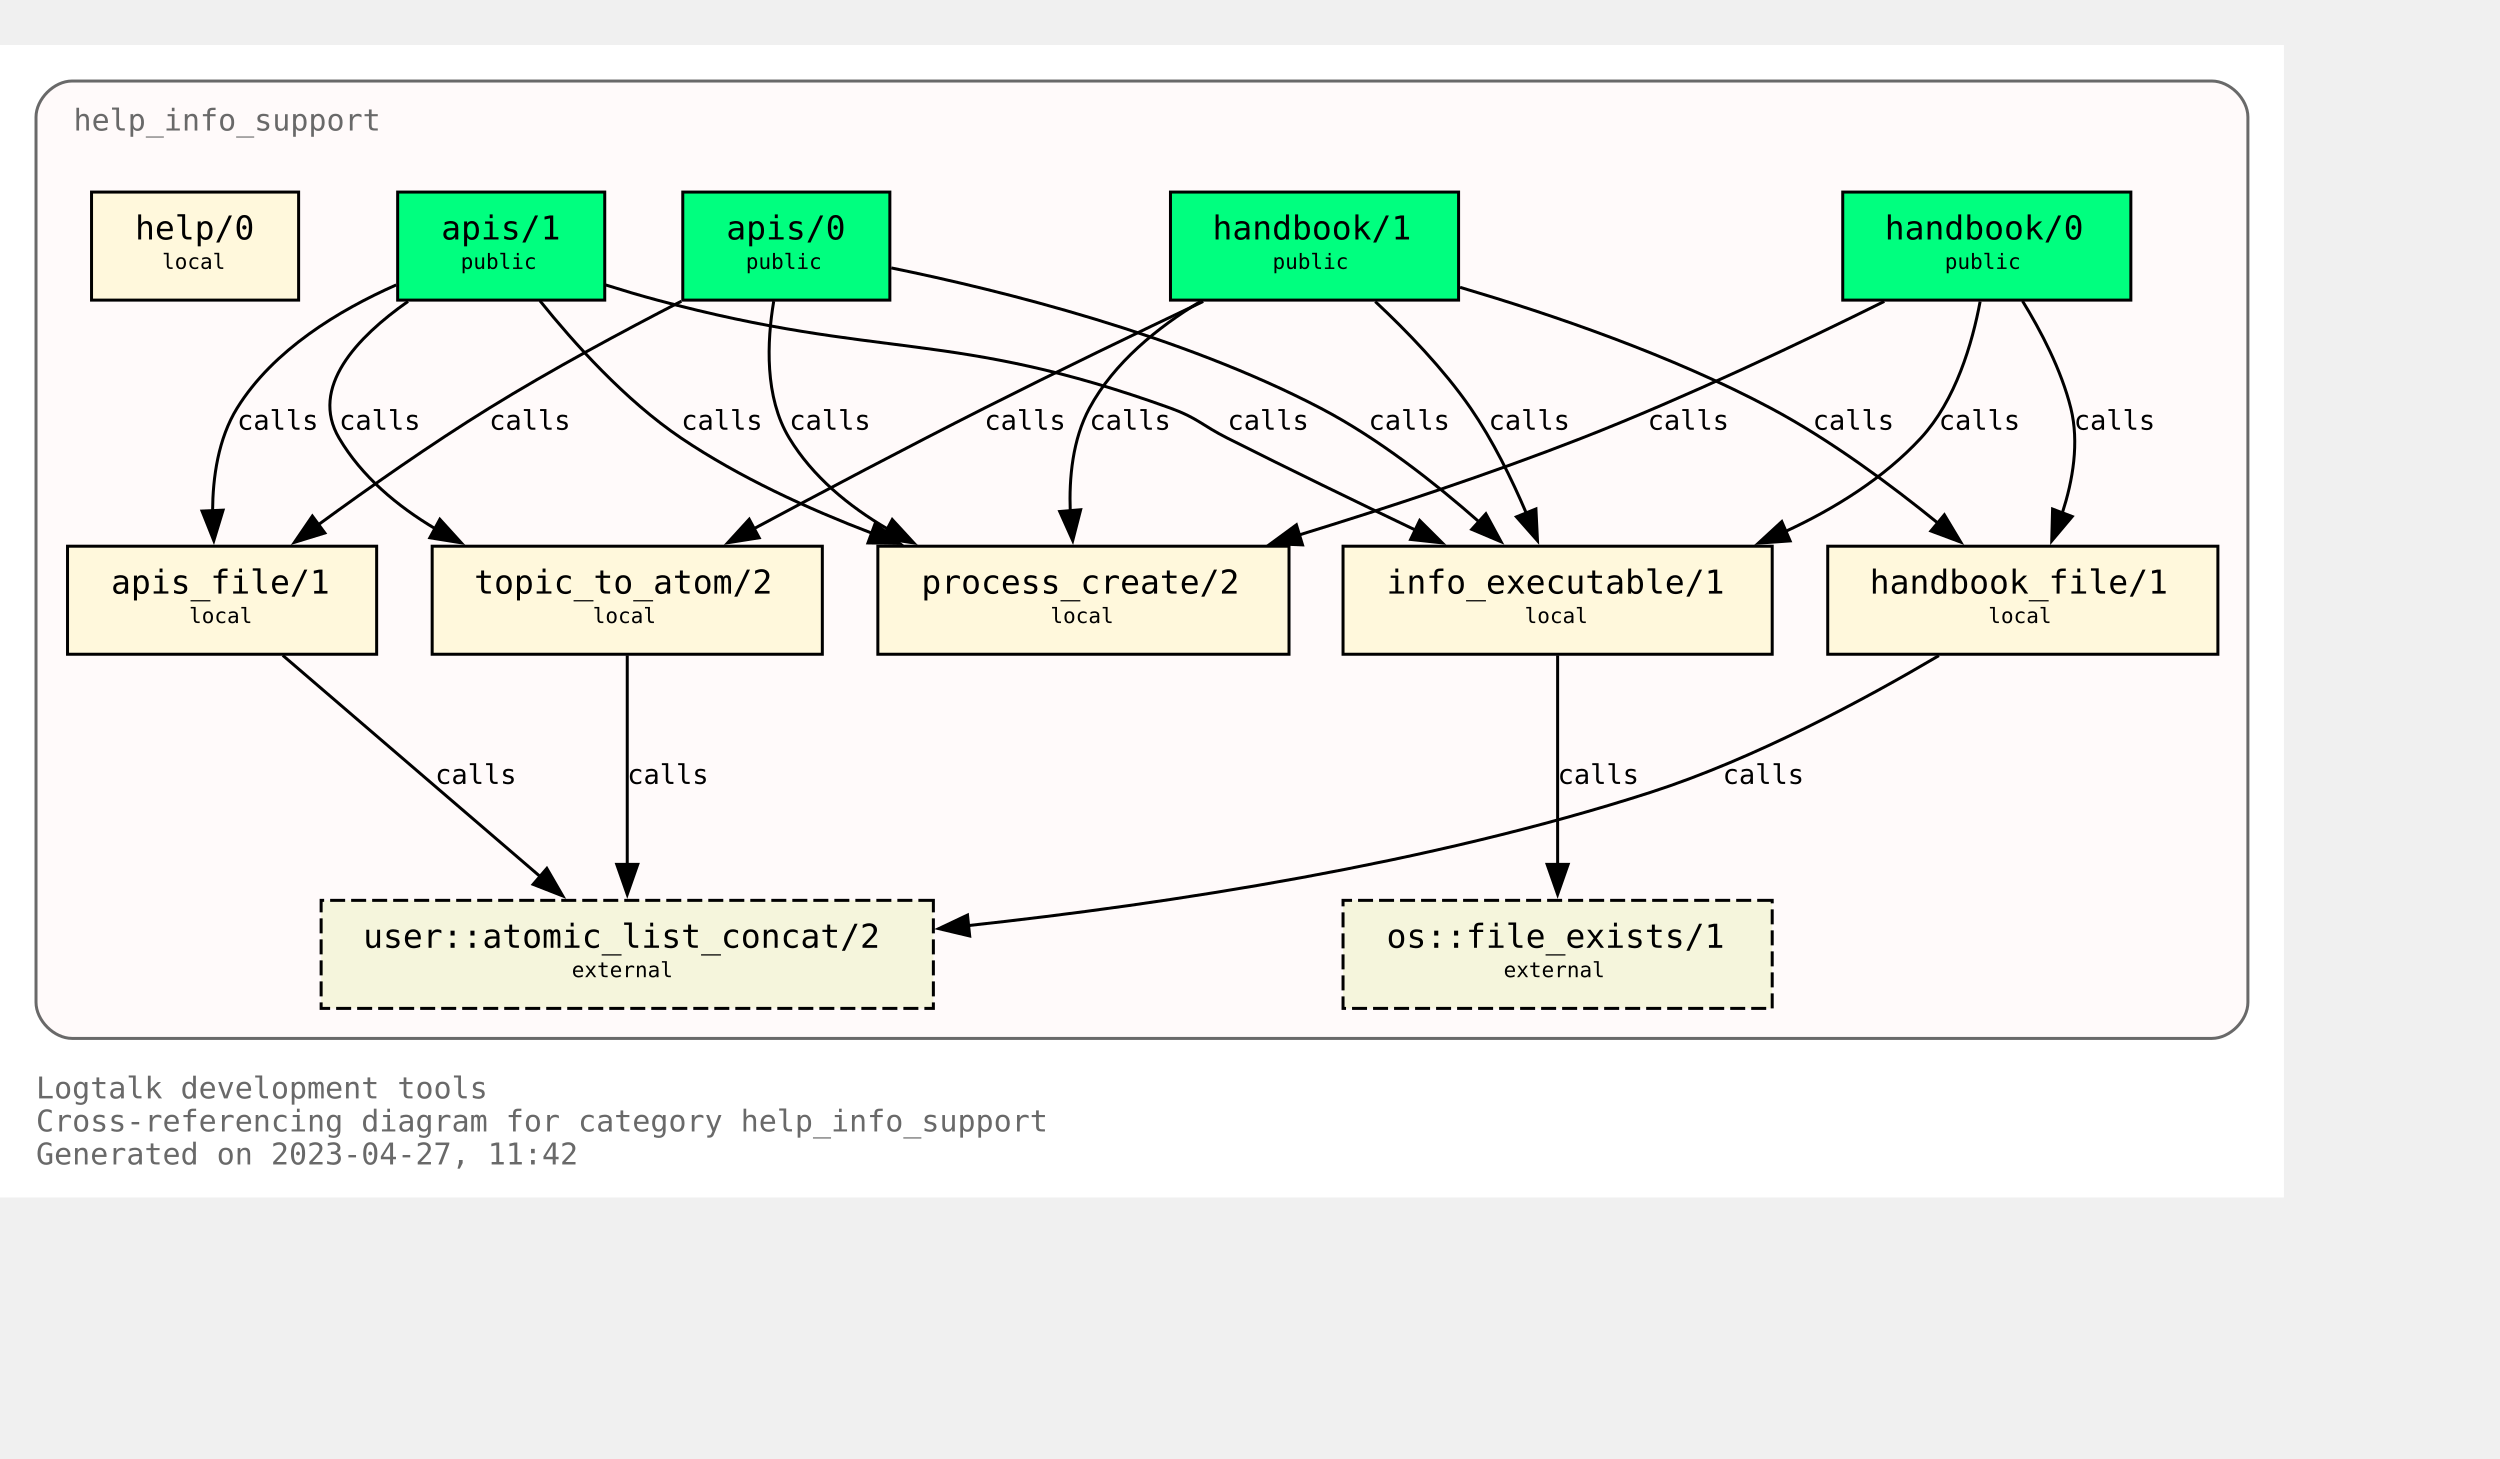
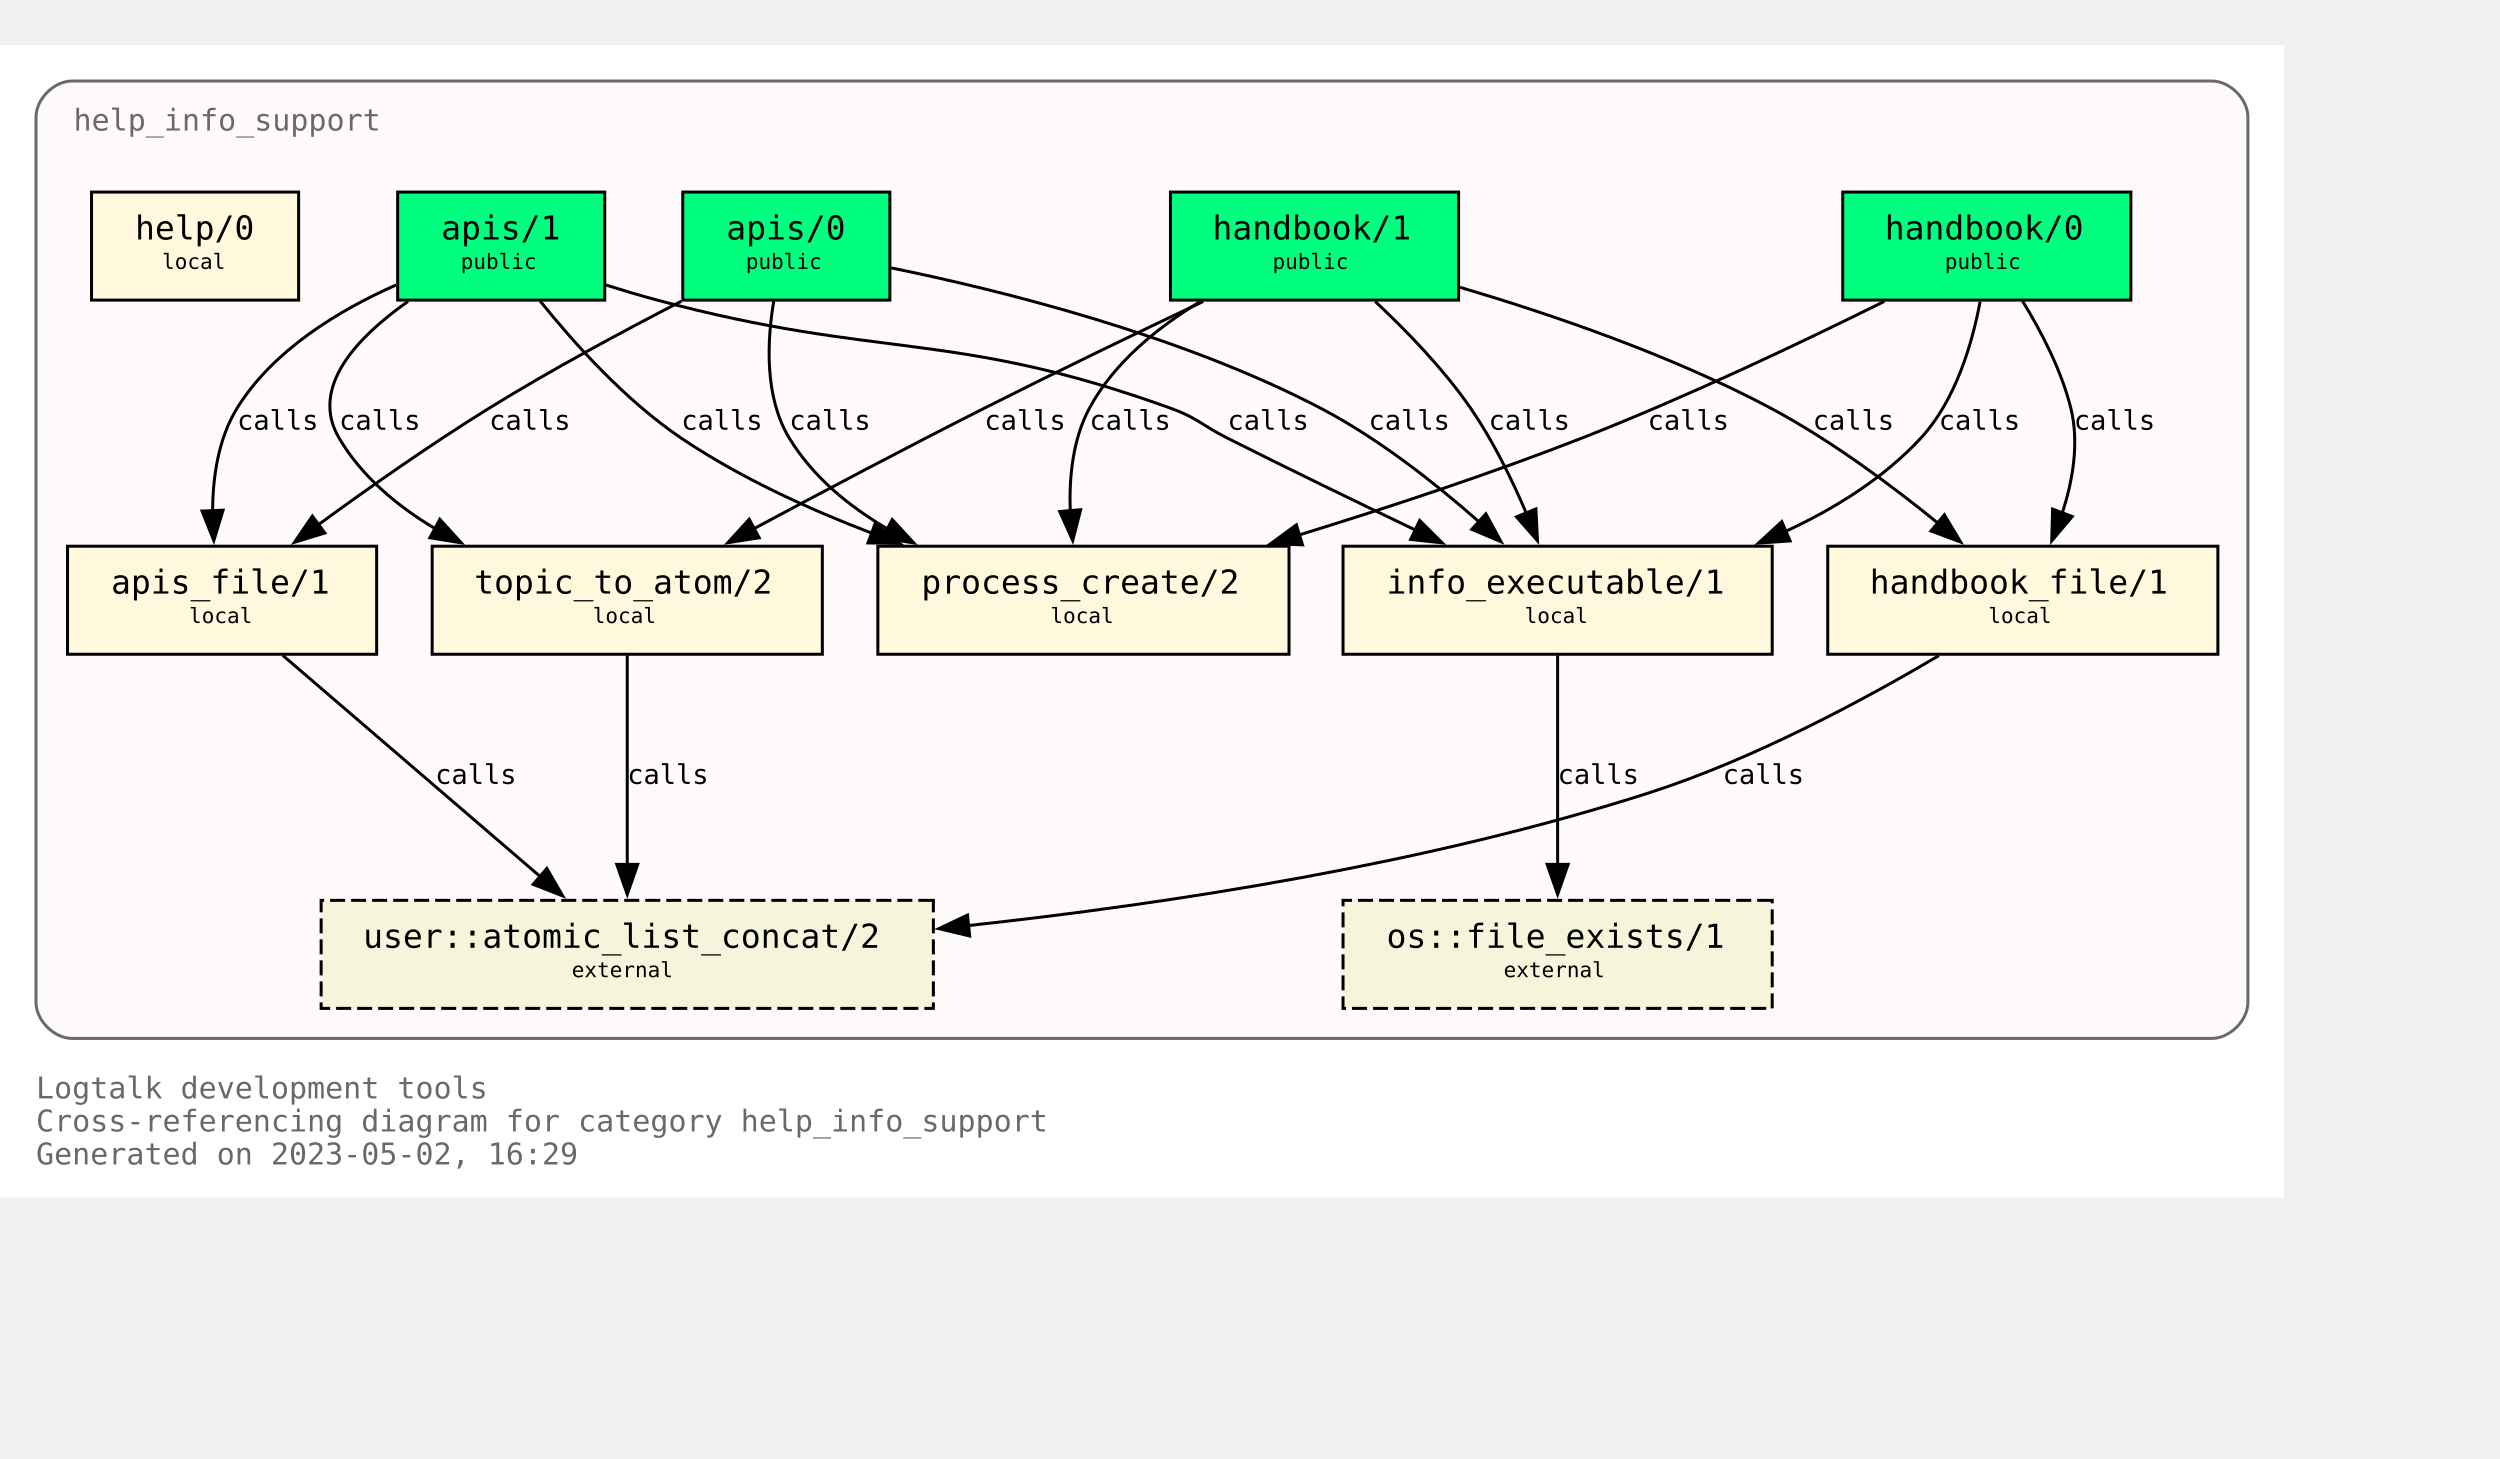
<svg xmlns="http://www.w3.org/2000/svg" xmlns:xlink="http://www.w3.org/1999/xlink" width="905pt" height="528pt" viewBox="72.00 72.00 833.00 456.00">
  <g id="graph0" class="graph" transform="scale(1 1) rotate(0) translate(76 452)">
    <polygon fill="white" stroke="none" points="-4,4 -4,-380 757,-380 757,4 -4,4" />
    <text text-anchor="start" x="8" y="-29" font-family="Monospace" font-size="10.00" fill="dimgray">Logtalk development tools</text>
    <text text-anchor="start" x="8" y="-18" font-family="Monospace" font-size="10.00" fill="dimgray">Cross-referencing diagram for category help_info_support</text>
-     <text text-anchor="start" x="8" y="-7" font-family="Monospace" font-size="10.00" fill="dimgray">Generated on 2023-04-27, 11:42</text>
+     <text text-anchor="start" x="8" y="-7" font-family="Monospace" font-size="10.00" fill="dimgray">Generated on 2023-05-02, 16:29</text>
    <g id="clust1" class="cluster">
      <g id="a_clust1">
        <a xlink:title="help_info_support">
          <path fill="snow" stroke="dimgray" d="M20,-49C20,-49 733,-49 733,-49 739,-49 745,-55 745,-61 745,-61 745,-356 745,-356 745,-362 739,-368 733,-368 733,-368 20,-368 20,-368 14,-368 8,-362 8,-356 8,-356 8,-61 8,-61 8,-55 14,-49 20,-49" />
          <g id="a_clust1_0">
-             <a xlink:href="https://github.com/LogtalkDotOrg/logtalk3/tree/b1299cdfc65fb1a04f7bb16766aede7dcb84983c/tools/help/help_info_support.lgt" xlink:title="https://github.com/LogtalkDotOrg/logtalk3/tree/b1299cdfc65fb1a04f7bb16766aede7dcb84983c/tools/help/help_info_support.lgt">
+             <a xlink:href="https://github.com/LogtalkDotOrg/logtalk3/tree/87808791bf13f2e27528f0c5304608054c04fcad/tools/help/help_info_support.lgt" xlink:title="https://github.com/LogtalkDotOrg/logtalk3/tree/87808791bf13f2e27528f0c5304608054c04fcad/tools/help/help_info_support.lgt">
              <text text-anchor="start" x="20.5" y="-351.5" font-family="Monospace" font-size="10.00" fill="dimgray">help_info_support</text>
            </a>
          </g>
        </a>
      </g>
    </g>
    <g id="node1" class="node">
      <g id="a_node1">
-         <a xlink:href="https://github.com/LogtalkDotOrg/logtalk3/tree/b1299cdfc65fb1a04f7bb16766aede7dcb84983c/tools/help/help_info_support.lgt#L32" xlink:title="https://github.com/LogtalkDotOrg/logtalk3/tree/b1299cdfc65fb1a04f7bb16766aede7dcb84983c/tools/help/help_info_support.lgt#L32">
+         <a xlink:href="https://github.com/LogtalkDotOrg/logtalk3/tree/87808791bf13f2e27528f0c5304608054c04fcad/tools/help/help_info_support.lgt#L32" xlink:title="https://github.com/LogtalkDotOrg/logtalk3/tree/87808791bf13f2e27528f0c5304608054c04fcad/tools/help/help_info_support.lgt#L32">
          <polygon fill="springgreen" stroke="black" points="706,-331 610,-331 610,-295 706,-295 706,-331" />
          <text text-anchor="start" x="618" y="-315.8" font-family="Monospace" font-size="9.00"> </text>
          <text text-anchor="start" x="624" y="-315.2" font-family="Monospace" font-size="11.00">handbook/0</text>
          <text text-anchor="start" x="692" y="-315.8" font-family="Monospace" font-size="9.00"> </text>
          <text text-anchor="start" x="618" y="-304.8" font-family="Monospace" font-size="9.00"> </text>
          <text text-anchor="start" x="644" y="-305.4" font-family="Monospace" font-size="7.00">public</text>
          <text text-anchor="start" x="692" y="-304.8" font-family="Monospace" font-size="9.00"> </text>
        </a>
      </g>
    </g>
    <g id="node7" class="node">
      <g id="a_node7">
-         <a xlink:href="https://github.com/LogtalkDotOrg/logtalk3/tree/b1299cdfc65fb1a04f7bb16766aede7dcb84983c/tools/help/help_info_support.lgt#L109" xlink:title="https://github.com/LogtalkDotOrg/logtalk3/tree/b1299cdfc65fb1a04f7bb16766aede7dcb84983c/tools/help/help_info_support.lgt#L109">
+         <a xlink:href="https://github.com/LogtalkDotOrg/logtalk3/tree/87808791bf13f2e27528f0c5304608054c04fcad/tools/help/help_info_support.lgt#L109" xlink:title="https://github.com/LogtalkDotOrg/logtalk3/tree/87808791bf13f2e27528f0c5304608054c04fcad/tools/help/help_info_support.lgt#L109">
          <polygon fill="cornsilk" stroke="black" points="586.5,-213 443.5,-213 443.5,-177 586.5,-177 586.5,-213" />
          <text text-anchor="start" x="452" y="-197.8" font-family="Monospace" font-size="9.00"> </text>
          <text text-anchor="start" x="458" y="-197.2" font-family="Monospace" font-size="11.00">info_executable/1</text>
          <text text-anchor="start" x="573" y="-197.8" font-family="Monospace" font-size="9.00"> </text>
          <text text-anchor="start" x="452" y="-186.8" font-family="Monospace" font-size="9.00"> </text>
          <text text-anchor="start" x="504" y="-187.4" font-family="Monospace" font-size="7.00">local</text>
          <text text-anchor="start" x="573" y="-186.8" font-family="Monospace" font-size="9.00"> </text>
        </a>
      </g>
    </g>
    <g id="edge1" class="edge">
      <g id="a_edge1">
-         <a xlink:href="https://github.com/LogtalkDotOrg/logtalk3/tree/b1299cdfc65fb1a04f7bb16766aede7dcb84983c/tools/help/help_info_support.lgt#L76" xlink:title="calls">
+         <a xlink:href="https://github.com/LogtalkDotOrg/logtalk3/tree/87808791bf13f2e27528f0c5304608054c04fcad/tools/help/help_info_support.lgt#L76" xlink:title="calls">
          <path fill="none" stroke="black" d="M655.78,-294.54C653.18,-280.67 647.65,-261.58 636,-249 623.68,-235.69 607.42,-225.55 590.84,-217.88" />
          <polygon fill="black" stroke="black" points="592.46,-214.77 581.89,-214.02 589.69,-221.2 592.46,-214.77" />
        </a>
      </g>
      <g id="a_edge1-label">
-         <a xlink:href="https://github.com/LogtalkDotOrg/logtalk3/tree/b1299cdfc65fb1a04f7bb16766aede7dcb84983c/tools/help/help_info_support.lgt#L76" xlink:title="https://github.com/LogtalkDotOrg/logtalk3/tree/b1299cdfc65fb1a04f7bb16766aede7dcb84983c/tools/help/help_info_support.lgt#L76">
+         <a xlink:href="https://github.com/LogtalkDotOrg/logtalk3/tree/87808791bf13f2e27528f0c5304608054c04fcad/tools/help/help_info_support.lgt#L76" xlink:title="https://github.com/LogtalkDotOrg/logtalk3/tree/87808791bf13f2e27528f0c5304608054c04fcad/tools/help/help_info_support.lgt#L76">
          <text text-anchor="start" x="642" y="-251.8" font-family="Monospace" font-size="9.00">calls</text>
        </a>
      </g>
    </g>
    <g id="node8" class="node">
      <g id="a_node8">
-         <a xlink:href="https://github.com/LogtalkDotOrg/logtalk3/tree/b1299cdfc65fb1a04f7bb16766aede7dcb84983c/tools/help/help_info_support.lgt#L122" xlink:title="https://github.com/LogtalkDotOrg/logtalk3/tree/b1299cdfc65fb1a04f7bb16766aede7dcb84983c/tools/help/help_info_support.lgt#L122">
+         <a xlink:href="https://github.com/LogtalkDotOrg/logtalk3/tree/87808791bf13f2e27528f0c5304608054c04fcad/tools/help/help_info_support.lgt#L122" xlink:title="https://github.com/LogtalkDotOrg/logtalk3/tree/87808791bf13f2e27528f0c5304608054c04fcad/tools/help/help_info_support.lgt#L122">
          <polygon fill="cornsilk" stroke="black" points="735,-213 605,-213 605,-177 735,-177 735,-213" />
          <text text-anchor="start" x="613" y="-197.8" font-family="Monospace" font-size="9.00"> </text>
          <text text-anchor="start" x="619" y="-197.2" font-family="Monospace" font-size="11.00">handbook_file/1</text>
          <text text-anchor="start" x="721" y="-197.8" font-family="Monospace" font-size="9.00"> </text>
          <text text-anchor="start" x="613" y="-186.8" font-family="Monospace" font-size="9.00"> </text>
          <text text-anchor="start" x="658.5" y="-187.4" font-family="Monospace" font-size="7.00">local</text>
          <text text-anchor="start" x="721" y="-186.8" font-family="Monospace" font-size="9.00"> </text>
        </a>
      </g>
    </g>
    <g id="edge2" class="edge">
      <g id="a_edge2">
-         <a xlink:href="https://github.com/LogtalkDotOrg/logtalk3/tree/b1299cdfc65fb1a04f7bb16766aede7dcb84983c/tools/help/help_info_support.lgt#L76" xlink:title="calls">
+         <a xlink:href="https://github.com/LogtalkDotOrg/logtalk3/tree/87808791bf13f2e27528f0c5304608054c04fcad/tools/help/help_info_support.lgt#L76" xlink:title="calls">
          <path fill="none" stroke="black" d="M669.89,-294.72C676.01,-284.76 682.84,-271.73 686,-259 688.84,-247.54 686.69,-234.92 683.14,-224" />
          <polygon fill="black" stroke="black" points="686.46,-222.89 679.64,-214.78 679.92,-225.37 686.46,-222.89" />
        </a>
      </g>
      <g id="a_edge2-label">
-         <a xlink:href="https://github.com/LogtalkDotOrg/logtalk3/tree/b1299cdfc65fb1a04f7bb16766aede7dcb84983c/tools/help/help_info_support.lgt#L76" xlink:title="https://github.com/LogtalkDotOrg/logtalk3/tree/b1299cdfc65fb1a04f7bb16766aede7dcb84983c/tools/help/help_info_support.lgt#L76">
+         <a xlink:href="https://github.com/LogtalkDotOrg/logtalk3/tree/87808791bf13f2e27528f0c5304608054c04fcad/tools/help/help_info_support.lgt#L76" xlink:title="https://github.com/LogtalkDotOrg/logtalk3/tree/87808791bf13f2e27528f0c5304608054c04fcad/tools/help/help_info_support.lgt#L76">
          <text text-anchor="start" x="687" y="-251.8" font-family="Monospace" font-size="9.00">calls</text>
        </a>
      </g>
    </g>
    <g id="node10" class="node">
      <g id="a_node10">
-         <a xlink:href="https://github.com/LogtalkDotOrg/logtalk3/tree/b1299cdfc65fb1a04f7bb16766aede7dcb84983c/tools/help/help_info_support.lgt#L166" xlink:title="https://github.com/LogtalkDotOrg/logtalk3/tree/b1299cdfc65fb1a04f7bb16766aede7dcb84983c/tools/help/help_info_support.lgt#L166">
+         <a xlink:href="https://github.com/LogtalkDotOrg/logtalk3/tree/87808791bf13f2e27528f0c5304608054c04fcad/tools/help/help_info_support.lgt#L166" xlink:title="https://github.com/LogtalkDotOrg/logtalk3/tree/87808791bf13f2e27528f0c5304608054c04fcad/tools/help/help_info_support.lgt#L166">
          <polygon fill="cornsilk" stroke="black" points="425.5,-213 288.5,-213 288.5,-177 425.5,-177 425.5,-213" />
          <text text-anchor="start" x="297" y="-197.8" font-family="Monospace" font-size="9.00"> </text>
          <text text-anchor="start" x="303" y="-197.2" font-family="Monospace" font-size="11.00">process_create/2</text>
          <text text-anchor="start" x="412" y="-197.8" font-family="Monospace" font-size="9.00"> </text>
          <text text-anchor="start" x="297" y="-186.8" font-family="Monospace" font-size="9.00"> </text>
          <text text-anchor="start" x="346" y="-187.4" font-family="Monospace" font-size="7.00">local</text>
          <text text-anchor="start" x="412" y="-186.8" font-family="Monospace" font-size="9.00"> </text>
        </a>
      </g>
    </g>
    <g id="edge3" class="edge">
      <g id="a_edge3">
-         <a xlink:href="https://github.com/LogtalkDotOrg/logtalk3/tree/b1299cdfc65fb1a04f7bb16766aede7dcb84983c/tools/help/help_info_support.lgt#L76" xlink:title="calls">
+         <a xlink:href="https://github.com/LogtalkDotOrg/logtalk3/tree/87808791bf13f2e27528f0c5304608054c04fcad/tools/help/help_info_support.lgt#L76" xlink:title="calls">
          <path fill="none" stroke="black" d="M623.85,-294.58C596.86,-281.18 558.05,-262.71 523,-249 492.51,-237.08 458.14,-225.76 428.61,-216.67" />
          <polygon fill="black" stroke="black" points="430,-213.44 419.42,-213.87 427.96,-220.13 430,-213.44" />
        </a>
      </g>
      <g id="a_edge3-label">
-         <a xlink:href="https://github.com/LogtalkDotOrg/logtalk3/tree/b1299cdfc65fb1a04f7bb16766aede7dcb84983c/tools/help/help_info_support.lgt#L76" xlink:title="https://github.com/LogtalkDotOrg/logtalk3/tree/b1299cdfc65fb1a04f7bb16766aede7dcb84983c/tools/help/help_info_support.lgt#L76">
+         <a xlink:href="https://github.com/LogtalkDotOrg/logtalk3/tree/87808791bf13f2e27528f0c5304608054c04fcad/tools/help/help_info_support.lgt#L76" xlink:title="https://github.com/LogtalkDotOrg/logtalk3/tree/87808791bf13f2e27528f0c5304608054c04fcad/tools/help/help_info_support.lgt#L76">
          <text text-anchor="start" x="545" y="-251.8" font-family="Monospace" font-size="9.00">calls</text>
        </a>
      </g>
    </g>
    <g id="node2" class="node">
      <g id="a_node2">
-         <a xlink:href="https://github.com/LogtalkDotOrg/logtalk3/tree/b1299cdfc65fb1a04f7bb16766aede7dcb84983c/tools/help/help_info_support.lgt#L38" xlink:title="https://github.com/LogtalkDotOrg/logtalk3/tree/b1299cdfc65fb1a04f7bb16766aede7dcb84983c/tools/help/help_info_support.lgt#L38">
+         <a xlink:href="https://github.com/LogtalkDotOrg/logtalk3/tree/87808791bf13f2e27528f0c5304608054c04fcad/tools/help/help_info_support.lgt#L38" xlink:title="https://github.com/LogtalkDotOrg/logtalk3/tree/87808791bf13f2e27528f0c5304608054c04fcad/tools/help/help_info_support.lgt#L38">
          <polygon fill="springgreen" stroke="black" points="482,-331 386,-331 386,-295 482,-295 482,-331" />
          <text text-anchor="start" x="394" y="-315.8" font-family="Monospace" font-size="9.00"> </text>
          <text text-anchor="start" x="400" y="-315.2" font-family="Monospace" font-size="11.00">handbook/1</text>
          <text text-anchor="start" x="468" y="-315.8" font-family="Monospace" font-size="9.00"> </text>
          <text text-anchor="start" x="394" y="-304.8" font-family="Monospace" font-size="9.00"> </text>
          <text text-anchor="start" x="420" y="-305.4" font-family="Monospace" font-size="7.00">public</text>
          <text text-anchor="start" x="468" y="-304.8" font-family="Monospace" font-size="9.00"> </text>
        </a>
      </g>
    </g>
    <g id="node6" class="node">
      <g id="a_node6">
-         <a xlink:href="https://github.com/LogtalkDotOrg/logtalk3/tree/b1299cdfc65fb1a04f7bb16766aede7dcb84983c/tools/help/help_info_support.lgt#L98" xlink:title="https://github.com/LogtalkDotOrg/logtalk3/tree/b1299cdfc65fb1a04f7bb16766aede7dcb84983c/tools/help/help_info_support.lgt#L98">
+         <a xlink:href="https://github.com/LogtalkDotOrg/logtalk3/tree/87808791bf13f2e27528f0c5304608054c04fcad/tools/help/help_info_support.lgt#L98" xlink:title="https://github.com/LogtalkDotOrg/logtalk3/tree/87808791bf13f2e27528f0c5304608054c04fcad/tools/help/help_info_support.lgt#L98">
          <polygon fill="cornsilk" stroke="black" points="270,-213 140,-213 140,-177 270,-177 270,-213" />
          <text text-anchor="start" x="148" y="-197.8" font-family="Monospace" font-size="9.00"> </text>
          <text text-anchor="start" x="154" y="-197.2" font-family="Monospace" font-size="11.00">topic_to_atom/2</text>
          <text text-anchor="start" x="256" y="-197.8" font-family="Monospace" font-size="9.00"> </text>
          <text text-anchor="start" x="148" y="-186.8" font-family="Monospace" font-size="9.00"> </text>
          <text text-anchor="start" x="193.5" y="-187.4" font-family="Monospace" font-size="7.00">local</text>
          <text text-anchor="start" x="256" y="-186.8" font-family="Monospace" font-size="9.00"> </text>
        </a>
      </g>
    </g>
    <g id="edge4" class="edge">
      <g id="a_edge4">
-         <a xlink:href="https://github.com/LogtalkDotOrg/logtalk3/tree/b1299cdfc65fb1a04f7bb16766aede7dcb84983c/tools/help/help_info_support.lgt#L81" xlink:title="calls">
+         <a xlink:href="https://github.com/LogtalkDotOrg/logtalk3/tree/87808791bf13f2e27528f0c5304608054c04fcad/tools/help/help_info_support.lgt#L81" xlink:title="calls">
          <path fill="none" stroke="black" d="M396.91,-294.56C375.5,-284.39 348.12,-271.19 324,-259 298.31,-246.02 269.8,-230.95 247.13,-218.8" />
          <polygon fill="black" stroke="black" points="248.95,-215.81 238.49,-214.16 245.64,-221.98 248.95,-215.81" />
        </a>
      </g>
      <g id="a_edge4-label">
-         <a xlink:href="https://github.com/LogtalkDotOrg/logtalk3/tree/b1299cdfc65fb1a04f7bb16766aede7dcb84983c/tools/help/help_info_support.lgt#L81" xlink:title="https://github.com/LogtalkDotOrg/logtalk3/tree/b1299cdfc65fb1a04f7bb16766aede7dcb84983c/tools/help/help_info_support.lgt#L81">
+         <a xlink:href="https://github.com/LogtalkDotOrg/logtalk3/tree/87808791bf13f2e27528f0c5304608054c04fcad/tools/help/help_info_support.lgt#L81" xlink:title="https://github.com/LogtalkDotOrg/logtalk3/tree/87808791bf13f2e27528f0c5304608054c04fcad/tools/help/help_info_support.lgt#L81">
          <text text-anchor="start" x="324" y="-251.8" font-family="Monospace" font-size="9.00">calls</text>
        </a>
      </g>
    </g>
    <g id="edge5" class="edge">
      <g id="a_edge5">
-         <a xlink:href="https://github.com/LogtalkDotOrg/logtalk3/tree/b1299cdfc65fb1a04f7bb16766aede7dcb84983c/tools/help/help_info_support.lgt#L81" xlink:title="calls">
+         <a xlink:href="https://github.com/LogtalkDotOrg/logtalk3/tree/87808791bf13f2e27528f0c5304608054c04fcad/tools/help/help_info_support.lgt#L81" xlink:title="calls">
          <path fill="none" stroke="black" d="M454.23,-294.52C464.64,-284.8 477,-272.05 486,-259 493.38,-248.29 499.7,-235.41 504.53,-224.09" />
          <polygon fill="black" stroke="black" points="507.77,-225.41 508.29,-214.83 501.28,-222.78 507.77,-225.41" />
        </a>
      </g>
      <g id="a_edge5-label">
-         <a xlink:href="https://github.com/LogtalkDotOrg/logtalk3/tree/b1299cdfc65fb1a04f7bb16766aede7dcb84983c/tools/help/help_info_support.lgt#L81" xlink:title="https://github.com/LogtalkDotOrg/logtalk3/tree/b1299cdfc65fb1a04f7bb16766aede7dcb84983c/tools/help/help_info_support.lgt#L81">
+         <a xlink:href="https://github.com/LogtalkDotOrg/logtalk3/tree/87808791bf13f2e27528f0c5304608054c04fcad/tools/help/help_info_support.lgt#L81" xlink:title="https://github.com/LogtalkDotOrg/logtalk3/tree/87808791bf13f2e27528f0c5304608054c04fcad/tools/help/help_info_support.lgt#L81">
          <text text-anchor="start" x="492" y="-251.8" font-family="Monospace" font-size="9.00">calls</text>
        </a>
      </g>
    </g>
    <g id="edge6" class="edge">
      <g id="a_edge6">
-         <a xlink:href="https://github.com/LogtalkDotOrg/logtalk3/tree/b1299cdfc65fb1a04f7bb16766aede7dcb84983c/tools/help/help_info_support.lgt#L81" xlink:title="calls">
+         <a xlink:href="https://github.com/LogtalkDotOrg/logtalk3/tree/87808791bf13f2e27528f0c5304608054c04fcad/tools/help/help_info_support.lgt#L81" xlink:title="calls">
          <path fill="none" stroke="black" d="M482.49,-299.26C513.15,-290.2 553.07,-276.54 586,-259 605.9,-248.4 626.19,-233.33 641.84,-220.59" />
          <polygon fill="black" stroke="black" points="643.86,-223.46 649.31,-214.37 639.39,-218.07 643.86,-223.46" />
        </a>
      </g>
      <g id="a_edge6-label">
-         <a xlink:href="https://github.com/LogtalkDotOrg/logtalk3/tree/b1299cdfc65fb1a04f7bb16766aede7dcb84983c/tools/help/help_info_support.lgt#L81" xlink:title="https://github.com/LogtalkDotOrg/logtalk3/tree/b1299cdfc65fb1a04f7bb16766aede7dcb84983c/tools/help/help_info_support.lgt#L81">
+         <a xlink:href="https://github.com/LogtalkDotOrg/logtalk3/tree/87808791bf13f2e27528f0c5304608054c04fcad/tools/help/help_info_support.lgt#L81" xlink:title="https://github.com/LogtalkDotOrg/logtalk3/tree/87808791bf13f2e27528f0c5304608054c04fcad/tools/help/help_info_support.lgt#L81">
          <text text-anchor="start" x="600" y="-251.8" font-family="Monospace" font-size="9.00">calls</text>
        </a>
      </g>
    </g>
    <g id="edge7" class="edge">
      <g id="a_edge7">
-         <a xlink:href="https://github.com/LogtalkDotOrg/logtalk3/tree/b1299cdfc65fb1a04f7bb16766aede7dcb84983c/tools/help/help_info_support.lgt#L81" xlink:title="calls">
+         <a xlink:href="https://github.com/LogtalkDotOrg/logtalk3/tree/87808791bf13f2e27528f0c5304608054c04fcad/tools/help/help_info_support.lgt#L81" xlink:title="calls">
          <path fill="none" stroke="black" d="M395.96,-294.54C381.78,-285.97 367.16,-274.16 359,-259 353.42,-248.63 352.18,-235.84 352.61,-224.51" />
          <polygon fill="black" stroke="black" points="356.07,-225.15 353.43,-214.89 349.1,-224.56 356.07,-225.15" />
        </a>
      </g>
      <g id="a_edge7-label">
-         <a xlink:href="https://github.com/LogtalkDotOrg/logtalk3/tree/b1299cdfc65fb1a04f7bb16766aede7dcb84983c/tools/help/help_info_support.lgt#L81" xlink:title="https://github.com/LogtalkDotOrg/logtalk3/tree/b1299cdfc65fb1a04f7bb16766aede7dcb84983c/tools/help/help_info_support.lgt#L81">
+         <a xlink:href="https://github.com/LogtalkDotOrg/logtalk3/tree/87808791bf13f2e27528f0c5304608054c04fcad/tools/help/help_info_support.lgt#L81" xlink:title="https://github.com/LogtalkDotOrg/logtalk3/tree/87808791bf13f2e27528f0c5304608054c04fcad/tools/help/help_info_support.lgt#L81">
          <text text-anchor="start" x="359" y="-251.8" font-family="Monospace" font-size="9.00">calls</text>
        </a>
      </g>
    </g>
    <g id="node3" class="node">
      <g id="a_node3">
-         <a xlink:href="https://github.com/LogtalkDotOrg/logtalk3/tree/b1299cdfc65fb1a04f7bb16766aede7dcb84983c/tools/help/help_info_support.lgt#L47" xlink:title="https://github.com/LogtalkDotOrg/logtalk3/tree/b1299cdfc65fb1a04f7bb16766aede7dcb84983c/tools/help/help_info_support.lgt#L47">
+         <a xlink:href="https://github.com/LogtalkDotOrg/logtalk3/tree/87808791bf13f2e27528f0c5304608054c04fcad/tools/help/help_info_support.lgt#L47" xlink:title="https://github.com/LogtalkDotOrg/logtalk3/tree/87808791bf13f2e27528f0c5304608054c04fcad/tools/help/help_info_support.lgt#L47">
          <polygon fill="springgreen" stroke="black" points="292.5,-331 223.5,-331 223.5,-295 292.5,-295 292.5,-331" />
          <text text-anchor="start" x="232" y="-315.8" font-family="Monospace" font-size="9.00"> </text>
          <text text-anchor="start" x="238" y="-315.2" font-family="Monospace" font-size="11.00">apis/0</text>
          <text text-anchor="start" x="279" y="-315.8" font-family="Monospace" font-size="9.00"> </text>
          <text text-anchor="start" x="232" y="-304.8" font-family="Monospace" font-size="9.00"> </text>
          <text text-anchor="start" x="244.5" y="-305.4" font-family="Monospace" font-size="7.00">public</text>
          <text text-anchor="start" x="279" y="-304.8" font-family="Monospace" font-size="9.00"> </text>
        </a>
      </g>
    </g>
    <g id="edge8" class="edge">
      <g id="a_edge8">
-         <a xlink:href="https://github.com/LogtalkDotOrg/logtalk3/tree/b1299cdfc65fb1a04f7bb16766aede7dcb84983c/tools/help/help_info_support.lgt#L87" xlink:title="calls">
+         <a xlink:href="https://github.com/LogtalkDotOrg/logtalk3/tree/87808791bf13f2e27528f0c5304608054c04fcad/tools/help/help_info_support.lgt#L87" xlink:title="calls">
          <path fill="none" stroke="black" d="M292.96,-305.73C329.99,-298.16 389.41,-283.33 436,-259 455.19,-248.98 474.23,-233.98 488.81,-221.13" />
          <polygon fill="black" stroke="black" points="491.09,-223.8 496.15,-214.49 486.39,-218.61 491.09,-223.8" />
        </a>
      </g>
      <g id="a_edge8-label">
-         <a xlink:href="https://github.com/LogtalkDotOrg/logtalk3/tree/b1299cdfc65fb1a04f7bb16766aede7dcb84983c/tools/help/help_info_support.lgt#L87" xlink:title="https://github.com/LogtalkDotOrg/logtalk3/tree/b1299cdfc65fb1a04f7bb16766aede7dcb84983c/tools/help/help_info_support.lgt#L87">
+         <a xlink:href="https://github.com/LogtalkDotOrg/logtalk3/tree/87808791bf13f2e27528f0c5304608054c04fcad/tools/help/help_info_support.lgt#L87" xlink:title="https://github.com/LogtalkDotOrg/logtalk3/tree/87808791bf13f2e27528f0c5304608054c04fcad/tools/help/help_info_support.lgt#L87">
          <text text-anchor="start" x="452" y="-251.8" font-family="Monospace" font-size="9.00">calls</text>
        </a>
      </g>
    </g>
    <g id="node9" class="node">
      <g id="a_node9">
-         <a xlink:href="https://github.com/LogtalkDotOrg/logtalk3/tree/b1299cdfc65fb1a04f7bb16766aede7dcb84983c/tools/help/help_info_support.lgt#L128" xlink:title="https://github.com/LogtalkDotOrg/logtalk3/tree/b1299cdfc65fb1a04f7bb16766aede7dcb84983c/tools/help/help_info_support.lgt#L128">
+         <a xlink:href="https://github.com/LogtalkDotOrg/logtalk3/tree/87808791bf13f2e27528f0c5304608054c04fcad/tools/help/help_info_support.lgt#L128" xlink:title="https://github.com/LogtalkDotOrg/logtalk3/tree/87808791bf13f2e27528f0c5304608054c04fcad/tools/help/help_info_support.lgt#L128">
          <polygon fill="cornsilk" stroke="black" points="121.5,-213 18.5,-213 18.5,-177 121.5,-177 121.5,-213" />
          <text text-anchor="start" x="27" y="-197.8" font-family="Monospace" font-size="9.00"> </text>
          <text text-anchor="start" x="33" y="-197.2" font-family="Monospace" font-size="11.00">apis_file/1</text>
          <text text-anchor="start" x="108" y="-197.8" font-family="Monospace" font-size="9.00"> </text>
          <text text-anchor="start" x="27" y="-186.8" font-family="Monospace" font-size="9.00"> </text>
          <text text-anchor="start" x="59" y="-187.4" font-family="Monospace" font-size="7.00">local</text>
          <text text-anchor="start" x="108" y="-186.8" font-family="Monospace" font-size="9.00"> </text>
        </a>
      </g>
    </g>
    <g id="edge9" class="edge">
      <g id="a_edge9">
-         <a xlink:href="https://github.com/LogtalkDotOrg/logtalk3/tree/b1299cdfc65fb1a04f7bb16766aede7dcb84983c/tools/help/help_info_support.lgt#L87" xlink:title="calls">
+         <a xlink:href="https://github.com/LogtalkDotOrg/logtalk3/tree/87808791bf13f2e27528f0c5304608054c04fcad/tools/help/help_info_support.lgt#L87" xlink:title="calls">
          <path fill="none" stroke="black" d="M223.04,-294.64C203.82,-284.75 179.73,-271.82 159,-259 139.62,-247.02 118.78,-232.37 102.15,-220.22" />
          <polygon fill="black" stroke="black" points="104.23,-217.41 94.1,-214.29 100.08,-223.04 104.23,-217.41" />
        </a>
      </g>
      <g id="a_edge9-label">
-         <a xlink:href="https://github.com/LogtalkDotOrg/logtalk3/tree/b1299cdfc65fb1a04f7bb16766aede7dcb84983c/tools/help/help_info_support.lgt#L87" xlink:title="https://github.com/LogtalkDotOrg/logtalk3/tree/b1299cdfc65fb1a04f7bb16766aede7dcb84983c/tools/help/help_info_support.lgt#L87">
+         <a xlink:href="https://github.com/LogtalkDotOrg/logtalk3/tree/87808791bf13f2e27528f0c5304608054c04fcad/tools/help/help_info_support.lgt#L87" xlink:title="https://github.com/LogtalkDotOrg/logtalk3/tree/87808791bf13f2e27528f0c5304608054c04fcad/tools/help/help_info_support.lgt#L87">
          <text text-anchor="start" x="159" y="-251.8" font-family="Monospace" font-size="9.00">calls</text>
        </a>
      </g>
    </g>
    <g id="edge10" class="edge">
      <g id="a_edge10">
-         <a xlink:href="https://github.com/LogtalkDotOrg/logtalk3/tree/b1299cdfc65fb1a04f7bb16766aede7dcb84983c/tools/help/help_info_support.lgt#L87" xlink:title="calls">
+         <a xlink:href="https://github.com/LogtalkDotOrg/logtalk3/tree/87808791bf13f2e27528f0c5304608054c04fcad/tools/help/help_info_support.lgt#L87" xlink:title="calls">
          <path fill="none" stroke="black" d="M253.81,-294.66C251.55,-281.22 250.71,-262.65 259,-249 266.76,-236.22 278.76,-226.32 291.75,-218.74" />
          <polygon fill="black" stroke="black" points="293.3,-221.88 300.48,-214.09 290,-215.7 293.3,-221.88" />
        </a>
      </g>
      <g id="a_edge10-label">
-         <a xlink:href="https://github.com/LogtalkDotOrg/logtalk3/tree/b1299cdfc65fb1a04f7bb16766aede7dcb84983c/tools/help/help_info_support.lgt#L87" xlink:title="https://github.com/LogtalkDotOrg/logtalk3/tree/b1299cdfc65fb1a04f7bb16766aede7dcb84983c/tools/help/help_info_support.lgt#L87">
+         <a xlink:href="https://github.com/LogtalkDotOrg/logtalk3/tree/87808791bf13f2e27528f0c5304608054c04fcad/tools/help/help_info_support.lgt#L87" xlink:title="https://github.com/LogtalkDotOrg/logtalk3/tree/87808791bf13f2e27528f0c5304608054c04fcad/tools/help/help_info_support.lgt#L87">
          <text text-anchor="start" x="259" y="-251.8" font-family="Monospace" font-size="9.00">calls</text>
        </a>
      </g>
    </g>
    <g id="node4" class="node">
      <g id="a_node4">
-         <a xlink:href="https://github.com/LogtalkDotOrg/logtalk3/tree/b1299cdfc65fb1a04f7bb16766aede7dcb84983c/tools/help/help_info_support.lgt#L53" xlink:title="https://github.com/LogtalkDotOrg/logtalk3/tree/b1299cdfc65fb1a04f7bb16766aede7dcb84983c/tools/help/help_info_support.lgt#L53">
+         <a xlink:href="https://github.com/LogtalkDotOrg/logtalk3/tree/87808791bf13f2e27528f0c5304608054c04fcad/tools/help/help_info_support.lgt#L53" xlink:title="https://github.com/LogtalkDotOrg/logtalk3/tree/87808791bf13f2e27528f0c5304608054c04fcad/tools/help/help_info_support.lgt#L53">
          <polygon fill="springgreen" stroke="black" points="197.5,-331 128.5,-331 128.5,-295 197.5,-295 197.5,-331" />
          <text text-anchor="start" x="137" y="-315.8" font-family="Monospace" font-size="9.00"> </text>
          <text text-anchor="start" x="143" y="-315.2" font-family="Monospace" font-size="11.00">apis/1</text>
          <text text-anchor="start" x="184" y="-315.8" font-family="Monospace" font-size="9.00"> </text>
          <text text-anchor="start" x="137" y="-304.8" font-family="Monospace" font-size="9.00"> </text>
          <text text-anchor="start" x="149.5" y="-305.4" font-family="Monospace" font-size="7.00">public</text>
          <text text-anchor="start" x="184" y="-304.8" font-family="Monospace" font-size="9.00"> </text>
        </a>
      </g>
    </g>
    <g id="edge11" class="edge">
      <g id="a_edge11">
-         <a xlink:href="https://github.com/LogtalkDotOrg/logtalk3/tree/b1299cdfc65fb1a04f7bb16766aede7dcb84983c/tools/help/help_info_support.lgt#L92" xlink:title="calls">
+         <a xlink:href="https://github.com/LogtalkDotOrg/logtalk3/tree/87808791bf13f2e27528f0c5304608054c04fcad/tools/help/help_info_support.lgt#L92" xlink:title="calls">
          <path fill="none" stroke="black" d="M131.96,-294.57C114.9,-282.6 99.04,-265.87 109,-249 116.52,-236.26 128.32,-226.37 141.1,-218.78" />
          <polygon fill="black" stroke="black" points="142.56,-221.97 149.69,-214.13 139.23,-215.81 142.56,-221.97" />
        </a>
      </g>
      <g id="a_edge11-label">
-         <a xlink:href="https://github.com/LogtalkDotOrg/logtalk3/tree/b1299cdfc65fb1a04f7bb16766aede7dcb84983c/tools/help/help_info_support.lgt#L92" xlink:title="https://github.com/LogtalkDotOrg/logtalk3/tree/b1299cdfc65fb1a04f7bb16766aede7dcb84983c/tools/help/help_info_support.lgt#L92">
+         <a xlink:href="https://github.com/LogtalkDotOrg/logtalk3/tree/87808791bf13f2e27528f0c5304608054c04fcad/tools/help/help_info_support.lgt#L92" xlink:title="https://github.com/LogtalkDotOrg/logtalk3/tree/87808791bf13f2e27528f0c5304608054c04fcad/tools/help/help_info_support.lgt#L92">
          <text text-anchor="start" x="109" y="-251.8" font-family="Monospace" font-size="9.00">calls</text>
        </a>
      </g>
    </g>
    <g id="edge12" class="edge">
      <g id="a_edge12">
-         <a xlink:href="https://github.com/LogtalkDotOrg/logtalk3/tree/b1299cdfc65fb1a04f7bb16766aede7dcb84983c/tools/help/help_info_support.lgt#L92" xlink:title="calls">
+         <a xlink:href="https://github.com/LogtalkDotOrg/logtalk3/tree/87808791bf13f2e27528f0c5304608054c04fcad/tools/help/help_info_support.lgt#L92" xlink:title="calls">
          <path fill="none" stroke="black" d="M197.81,-300.05C203.52,-298.25 209.4,-296.5 215,-295 290.02,-274.9 312.94,-285.34 386,-259 394.98,-255.76 396.48,-253.29 405,-249 425.46,-238.69 448.25,-227.64 467.76,-218.31" />
          <polygon fill="black" stroke="black" points="469.04,-221.58 476.56,-214.11 466.02,-215.26 469.04,-221.58" />
        </a>
      </g>
      <g id="a_edge12-label">
-         <a xlink:href="https://github.com/LogtalkDotOrg/logtalk3/tree/b1299cdfc65fb1a04f7bb16766aede7dcb84983c/tools/help/help_info_support.lgt#L92" xlink:title="https://github.com/LogtalkDotOrg/logtalk3/tree/b1299cdfc65fb1a04f7bb16766aede7dcb84983c/tools/help/help_info_support.lgt#L92">
+         <a xlink:href="https://github.com/LogtalkDotOrg/logtalk3/tree/87808791bf13f2e27528f0c5304608054c04fcad/tools/help/help_info_support.lgt#L92" xlink:title="https://github.com/LogtalkDotOrg/logtalk3/tree/87808791bf13f2e27528f0c5304608054c04fcad/tools/help/help_info_support.lgt#L92">
          <text text-anchor="start" x="405" y="-251.8" font-family="Monospace" font-size="9.00">calls</text>
        </a>
      </g>
    </g>
    <g id="edge13" class="edge">
      <g id="a_edge13">
-         <a xlink:href="https://github.com/LogtalkDotOrg/logtalk3/tree/b1299cdfc65fb1a04f7bb16766aede7dcb84983c/tools/help/help_info_support.lgt#L92" xlink:title="calls">
+         <a xlink:href="https://github.com/LogtalkDotOrg/logtalk3/tree/87808791bf13f2e27528f0c5304608054c04fcad/tools/help/help_info_support.lgt#L92" xlink:title="calls">
          <path fill="none" stroke="black" d="M128.01,-300.06C109.01,-291.66 87.01,-278.41 75,-259 68.75,-248.89 66.89,-236.05 66.83,-224.6" />
          <polygon fill="black" stroke="black" points="70.32,-225.01 67.24,-214.87 63.32,-224.71 70.32,-225.01" />
        </a>
      </g>
      <g id="a_edge13-label">
-         <a xlink:href="https://github.com/LogtalkDotOrg/logtalk3/tree/b1299cdfc65fb1a04f7bb16766aede7dcb84983c/tools/help/help_info_support.lgt#L92" xlink:title="https://github.com/LogtalkDotOrg/logtalk3/tree/b1299cdfc65fb1a04f7bb16766aede7dcb84983c/tools/help/help_info_support.lgt#L92">
+         <a xlink:href="https://github.com/LogtalkDotOrg/logtalk3/tree/87808791bf13f2e27528f0c5304608054c04fcad/tools/help/help_info_support.lgt#L92" xlink:title="https://github.com/LogtalkDotOrg/logtalk3/tree/87808791bf13f2e27528f0c5304608054c04fcad/tools/help/help_info_support.lgt#L92">
          <text text-anchor="start" x="75" y="-251.8" font-family="Monospace" font-size="9.00">calls</text>
        </a>
      </g>
    </g>
    <g id="edge14" class="edge">
      <g id="a_edge14">
-         <a xlink:href="https://github.com/LogtalkDotOrg/logtalk3/tree/b1299cdfc65fb1a04f7bb16766aede7dcb84983c/tools/help/help_info_support.lgt#L92" xlink:title="calls">
+         <a xlink:href="https://github.com/LogtalkDotOrg/logtalk3/tree/87808791bf13f2e27528f0c5304608054c04fcad/tools/help/help_info_support.lgt#L92" xlink:title="calls">
          <path fill="none" stroke="black" d="M175.9,-294.78C187.08,-280.86 204.34,-261.58 223,-249 242.25,-236.02 265.16,-225.48 286.54,-217.33" />
          <polygon fill="black" stroke="black" points="287.63,-220.66 295.8,-213.92 285.21,-214.09 287.63,-220.66" />
        </a>
      </g>
      <g id="a_edge14-label">
-         <a xlink:href="https://github.com/LogtalkDotOrg/logtalk3/tree/b1299cdfc65fb1a04f7bb16766aede7dcb84983c/tools/help/help_info_support.lgt#L92" xlink:title="https://github.com/LogtalkDotOrg/logtalk3/tree/b1299cdfc65fb1a04f7bb16766aede7dcb84983c/tools/help/help_info_support.lgt#L92">
+         <a xlink:href="https://github.com/LogtalkDotOrg/logtalk3/tree/87808791bf13f2e27528f0c5304608054c04fcad/tools/help/help_info_support.lgt#L92" xlink:title="https://github.com/LogtalkDotOrg/logtalk3/tree/87808791bf13f2e27528f0c5304608054c04fcad/tools/help/help_info_support.lgt#L92">
          <text text-anchor="start" x="223" y="-251.8" font-family="Monospace" font-size="9.00">calls</text>
        </a>
      </g>
    </g>
    <g id="node5" class="node">
      <g id="a_node5">
-         <a xlink:href="https://github.com/LogtalkDotOrg/logtalk3/tree/b1299cdfc65fb1a04f7bb16766aede7dcb84983c/tools/help/help_info_support.lgt#L66" xlink:title="https://github.com/LogtalkDotOrg/logtalk3/tree/b1299cdfc65fb1a04f7bb16766aede7dcb84983c/tools/help/help_info_support.lgt#L66">
+         <a xlink:href="https://github.com/LogtalkDotOrg/logtalk3/tree/87808791bf13f2e27528f0c5304608054c04fcad/tools/help/help_info_support.lgt#L66" xlink:title="https://github.com/LogtalkDotOrg/logtalk3/tree/87808791bf13f2e27528f0c5304608054c04fcad/tools/help/help_info_support.lgt#L66">
          <polygon fill="cornsilk" stroke="black" points="95.5,-331 26.5,-331 26.5,-295 95.5,-295 95.5,-331" />
          <text text-anchor="start" x="35" y="-315.8" font-family="Monospace" font-size="9.00"> </text>
          <text text-anchor="start" x="41" y="-315.2" font-family="Monospace" font-size="11.00">help/0</text>
          <text text-anchor="start" x="82" y="-315.8" font-family="Monospace" font-size="9.00"> </text>
          <text text-anchor="start" x="35" y="-304.8" font-family="Monospace" font-size="9.00"> </text>
          <text text-anchor="start" x="50" y="-305.4" font-family="Monospace" font-size="7.00">local</text>
          <text text-anchor="start" x="82" y="-304.8" font-family="Monospace" font-size="9.00"> </text>
        </a>
      </g>
    </g>
    <g id="node11" class="node">
      <polygon fill="beige" stroke="black" stroke-dasharray="5,2" points="307,-95 103,-95 103,-59 307,-59 307,-95" />
      <text text-anchor="start" x="111" y="-79.8" font-family="Monospace" font-size="9.00"> </text>
      <text text-anchor="start" x="117" y="-79.2" font-family="Monospace" font-size="11.00">user::atomic_list_concat/2</text>
      <text text-anchor="start" x="293" y="-79.8" font-family="Monospace" font-size="9.00"> </text>
      <text text-anchor="start" x="111" y="-68.8" font-family="Monospace" font-size="9.00"> </text>
      <text text-anchor="start" x="186.5" y="-69.4" font-family="Monospace" font-size="7.00">external</text>
      <text text-anchor="start" x="293" y="-68.8" font-family="Monospace" font-size="9.00"> </text>
    </g>
    <g id="edge15" class="edge">
      <g id="a_edge15">
-         <a xlink:href="https://github.com/LogtalkDotOrg/logtalk3/tree/b1299cdfc65fb1a04f7bb16766aede7dcb84983c/tools/help/help_info_support.lgt#L98" xlink:title="calls">
+         <a xlink:href="https://github.com/LogtalkDotOrg/logtalk3/tree/87808791bf13f2e27528f0c5304608054c04fcad/tools/help/help_info_support.lgt#L98" xlink:title="calls">
          <path fill="none" stroke="black" d="M205,-176.63C205,-158.18 205,-128.7 205,-106.77" />
          <polygon fill="black" stroke="black" points="208.5,-107 205,-97 201.5,-107 208.5,-107" />
        </a>
      </g>
      <g id="a_edge15-label">
-         <a xlink:href="https://github.com/LogtalkDotOrg/logtalk3/tree/b1299cdfc65fb1a04f7bb16766aede7dcb84983c/tools/help/help_info_support.lgt#L98" xlink:title="https://github.com/LogtalkDotOrg/logtalk3/tree/b1299cdfc65fb1a04f7bb16766aede7dcb84983c/tools/help/help_info_support.lgt#L98">
+         <a xlink:href="https://github.com/LogtalkDotOrg/logtalk3/tree/87808791bf13f2e27528f0c5304608054c04fcad/tools/help/help_info_support.lgt#L98" xlink:title="https://github.com/LogtalkDotOrg/logtalk3/tree/87808791bf13f2e27528f0c5304608054c04fcad/tools/help/help_info_support.lgt#L98">
          <text text-anchor="start" x="205" y="-133.8" font-family="Monospace" font-size="9.00">calls</text>
        </a>
      </g>
    </g>
    <g id="node12" class="node">
      <g id="a_node12">
        <a xlink:href="https://logtalk.org/library/osp_0.html#file_exists/1" xlink:title="https://logtalk.org/library/osp_0.html#file_exists/1">
          <polygon fill="beige" stroke="black" stroke-dasharray="5,2" points="586.5,-95 443.5,-95 443.5,-59 586.5,-59 586.5,-95" />
          <text text-anchor="start" x="452" y="-79.8" font-family="Monospace" font-size="9.00"> </text>
          <text text-anchor="start" x="458" y="-79.2" font-family="Monospace" font-size="11.00">os::file_exists/1</text>
          <text text-anchor="start" x="573" y="-79.8" font-family="Monospace" font-size="9.00"> </text>
          <text text-anchor="start" x="452" y="-68.8" font-family="Monospace" font-size="9.00"> </text>
          <text text-anchor="start" x="497" y="-69.4" font-family="Monospace" font-size="7.00">external</text>
          <text text-anchor="start" x="573" y="-68.8" font-family="Monospace" font-size="9.00"> </text>
        </a>
      </g>
    </g>
    <g id="edge16" class="edge">
      <g id="a_edge16">
-         <a xlink:href="https://github.com/LogtalkDotOrg/logtalk3/tree/b1299cdfc65fb1a04f7bb16766aede7dcb84983c/tools/help/help_info_support.lgt#L109" xlink:title="calls">
+         <a xlink:href="https://github.com/LogtalkDotOrg/logtalk3/tree/87808791bf13f2e27528f0c5304608054c04fcad/tools/help/help_info_support.lgt#L109" xlink:title="calls">
          <path fill="none" stroke="black" d="M515,-176.63C515,-158.18 515,-128.7 515,-106.77" />
          <polygon fill="black" stroke="black" points="518.5,-107 515,-97 511.5,-107 518.5,-107" />
        </a>
      </g>
      <g id="a_edge16-label">
-         <a xlink:href="https://github.com/LogtalkDotOrg/logtalk3/tree/b1299cdfc65fb1a04f7bb16766aede7dcb84983c/tools/help/help_info_support.lgt#L109" xlink:title="https://github.com/LogtalkDotOrg/logtalk3/tree/b1299cdfc65fb1a04f7bb16766aede7dcb84983c/tools/help/help_info_support.lgt#L109">
+         <a xlink:href="https://github.com/LogtalkDotOrg/logtalk3/tree/87808791bf13f2e27528f0c5304608054c04fcad/tools/help/help_info_support.lgt#L109" xlink:title="https://github.com/LogtalkDotOrg/logtalk3/tree/87808791bf13f2e27528f0c5304608054c04fcad/tools/help/help_info_support.lgt#L109">
          <text text-anchor="start" x="515" y="-133.8" font-family="Monospace" font-size="9.00">calls</text>
        </a>
      </g>
    </g>
    <g id="edge17" class="edge">
      <g id="a_edge17">
-         <a xlink:href="https://github.com/LogtalkDotOrg/logtalk3/tree/b1299cdfc65fb1a04f7bb16766aede7dcb84983c/tools/help/help_info_support.lgt#L122" xlink:title="calls">
+         <a xlink:href="https://github.com/LogtalkDotOrg/logtalk3/tree/87808791bf13f2e27528f0c5304608054c04fcad/tools/help/help_info_support.lgt#L122" xlink:title="calls">
          <path fill="none" stroke="black" d="M642.04,-176.55C617.61,-162.1 580.7,-142.2 546,-131 472.14,-107.17 385.72,-93.88 318.36,-86.57" />
          <polygon fill="black" stroke="black" points="319.1,-83.13 308.79,-85.57 318.37,-90.1 319.1,-83.13" />
        </a>
      </g>
      <g id="a_edge17-label">
-         <a xlink:href="https://github.com/LogtalkDotOrg/logtalk3/tree/b1299cdfc65fb1a04f7bb16766aede7dcb84983c/tools/help/help_info_support.lgt#L122" xlink:title="https://github.com/LogtalkDotOrg/logtalk3/tree/b1299cdfc65fb1a04f7bb16766aede7dcb84983c/tools/help/help_info_support.lgt#L122">
+         <a xlink:href="https://github.com/LogtalkDotOrg/logtalk3/tree/87808791bf13f2e27528f0c5304608054c04fcad/tools/help/help_info_support.lgt#L122" xlink:title="https://github.com/LogtalkDotOrg/logtalk3/tree/87808791bf13f2e27528f0c5304608054c04fcad/tools/help/help_info_support.lgt#L122">
          <text text-anchor="start" x="570" y="-133.8" font-family="Monospace" font-size="9.00">calls</text>
        </a>
      </g>
    </g>
    <g id="edge18" class="edge">
      <g id="a_edge18">
-         <a xlink:href="https://github.com/LogtalkDotOrg/logtalk3/tree/b1299cdfc65fb1a04f7bb16766aede7dcb84983c/tools/help/help_info_support.lgt#L128" xlink:title="calls">
+         <a xlink:href="https://github.com/LogtalkDotOrg/logtalk3/tree/87808791bf13f2e27528f0c5304608054c04fcad/tools/help/help_info_support.lgt#L128" xlink:title="calls">
          <path fill="none" stroke="black" d="M90.21,-176.63C112.98,-157.07 150.17,-125.12 176.02,-102.9" />
          <polygon fill="black" stroke="black" points="178.2,-105.64 183.5,-96.47 173.64,-100.33 178.2,-105.64" />
        </a>
      </g>
      <g id="a_edge18-label">
-         <a xlink:href="https://github.com/LogtalkDotOrg/logtalk3/tree/b1299cdfc65fb1a04f7bb16766aede7dcb84983c/tools/help/help_info_support.lgt#L128" xlink:title="https://github.com/LogtalkDotOrg/logtalk3/tree/b1299cdfc65fb1a04f7bb16766aede7dcb84983c/tools/help/help_info_support.lgt#L128">
+         <a xlink:href="https://github.com/LogtalkDotOrg/logtalk3/tree/87808791bf13f2e27528f0c5304608054c04fcad/tools/help/help_info_support.lgt#L128" xlink:title="https://github.com/LogtalkDotOrg/logtalk3/tree/87808791bf13f2e27528f0c5304608054c04fcad/tools/help/help_info_support.lgt#L128">
          <text text-anchor="start" x="141" y="-133.8" font-family="Monospace" font-size="9.00">calls</text>
        </a>
      </g>
    </g>
  </g>
</svg>
